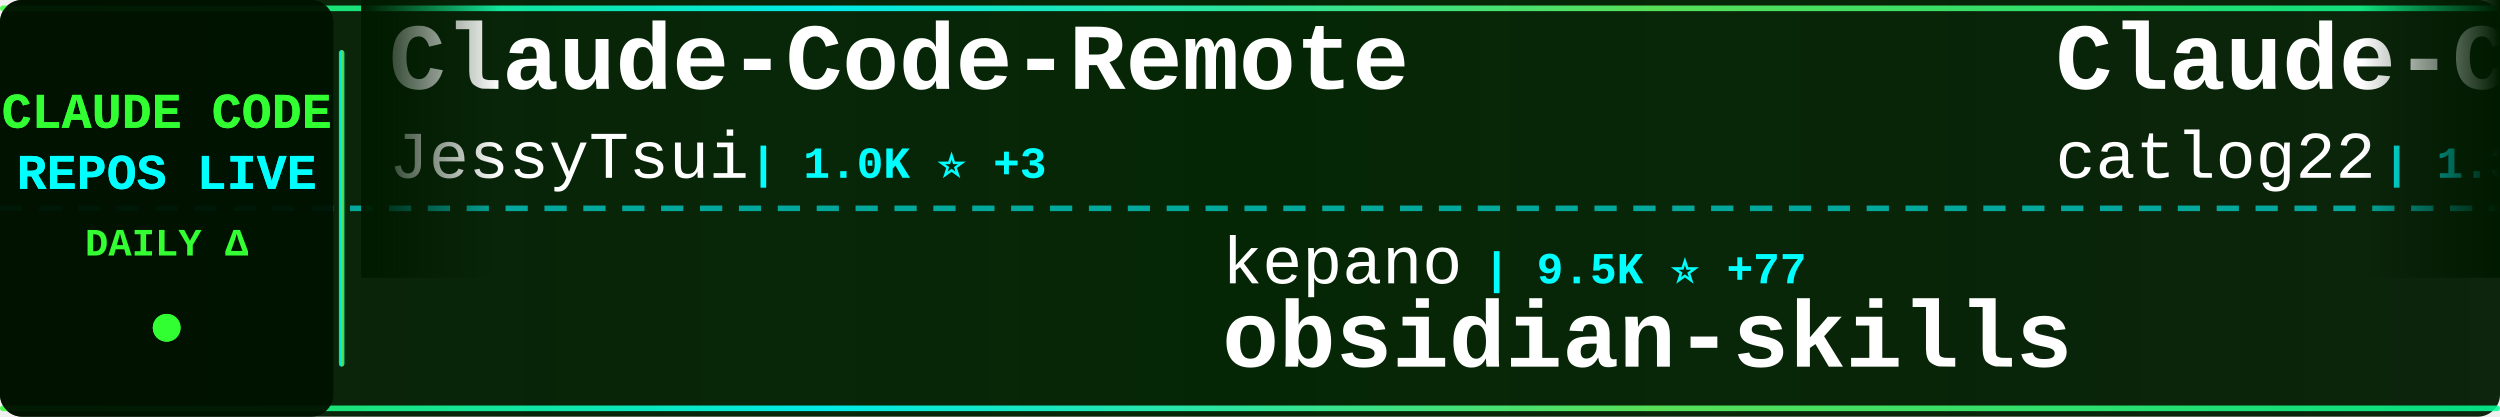
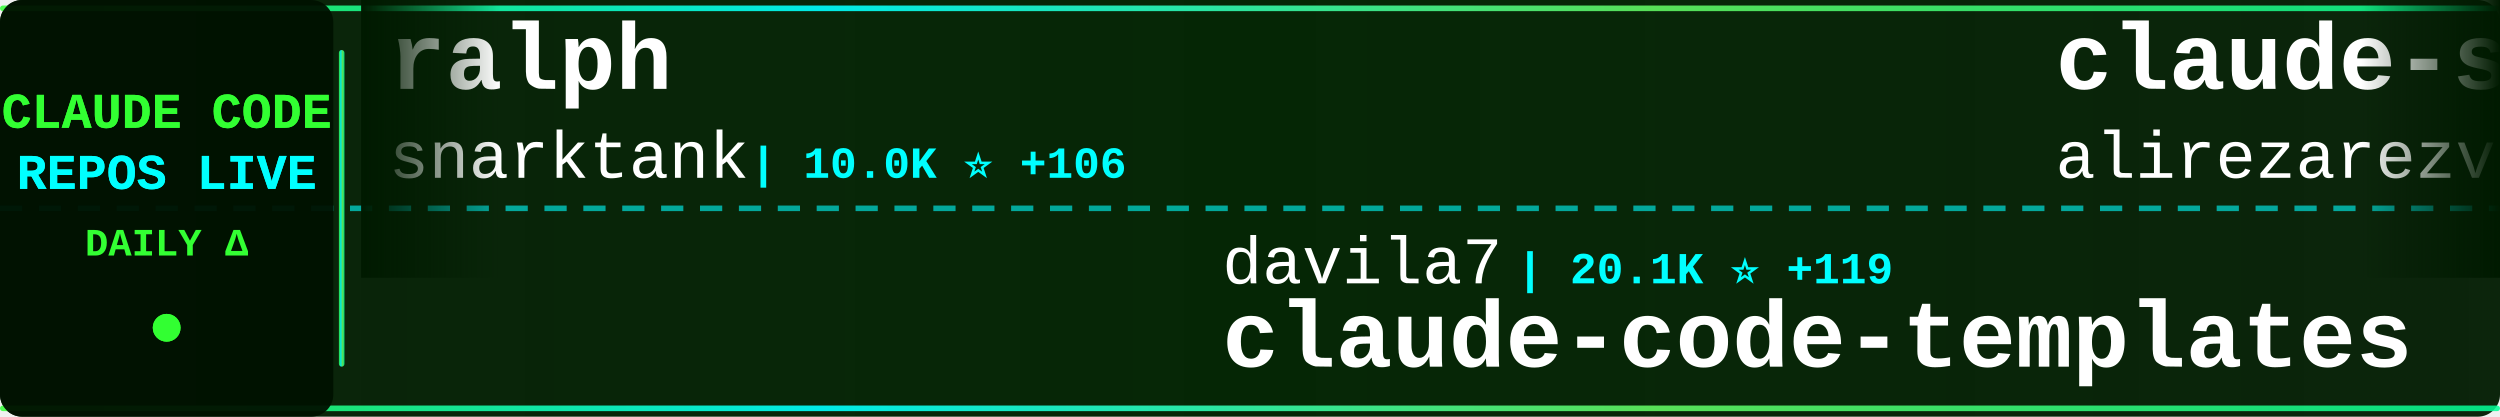
<svg xmlns="http://www.w3.org/2000/svg" width="900" height="150">
  <defs>
    <linearGradient id="tickerBg" x1="0%" y1="0%" x2="100%" y2="0%">
      <stop offset="0%" style="stop-color:#001a00;stop-opacity:0.95" />
      <stop offset="50%" style="stop-color:#002200;stop-opacity:0.98" />
      <stop offset="100%" style="stop-color:#001a00;stop-opacity:0.95" />
    </linearGradient>
    <linearGradient id="borderGrad" x1="0%" y1="0%" x2="100%" y2="0%">
      <stop offset="0%" style="stop-color:#33ff33;stop-opacity:0.85">
        <animate attributeName="stop-opacity" values="0.85;1;0.85" dur="2s" repeatCount="indefinite" />
      </stop>
      <stop offset="33%" style="stop-color:#00ffff;stop-opacity:0.9">
        <animate attributeName="stop-opacity" values="0.9;1;0.9" dur="2.2s" repeatCount="indefinite" />
      </stop>
      <stop offset="66%" style="stop-color:#66ff66;stop-opacity:0.85">
        <animate attributeName="stop-opacity" values="0.85;1;0.85" dur="1.8s" repeatCount="indefinite" />
      </stop>
      <stop offset="100%" style="stop-color:#00ff99;stop-opacity:0.85">
        <animate attributeName="stop-opacity" values="0.85;1;0.85" dur="2s" repeatCount="indefinite" />
      </stop>
    </linearGradient>
    <filter id="textGlow">
      <feGaussianBlur stdDeviation="0.1" result="coloredBlur" />
      <feMerge>
        <feMergeNode in="coloredBlur" />
        <feMergeNode in="SourceGraphic" />
      </feMerge>
    </filter>
    <filter id="metricGlow">
      <feGaussianBlur stdDeviation="0.2" result="coloredBlur" />
      <feMerge>
        <feMergeNode in="coloredBlur" />
        <feMergeNode in="SourceGraphic" />
      </feMerge>
    </filter>
    <linearGradient id="leftFade" x1="0%" y1="0%" x2="100%" y2="0%">
      <stop offset="0%" style="stop-color:#001a00;stop-opacity:1" />
      <stop offset="100%" style="stop-color:#001a00;stop-opacity:0" />
    </linearGradient>
    <linearGradient id="rightFade" x1="0%" y1="0%" x2="100%" y2="0%">
      <stop offset="0%" style="stop-color:#001a00;stop-opacity:0" />
      <stop offset="100%" style="stop-color:#001a00;stop-opacity:1" />
    </linearGradient>
  </defs>
  <rect width="900" height="150" fill="url(#tickerBg)" rx="8" />
  <rect x="0" y="2" width="900" height="2" fill="url(#borderGrad)" rx="1" />
  <rect x="0" y="146" width="900" height="2" fill="url(#borderGrad)" rx="1" />
  <line x1="0" y1="75" x2="900" y2="75" stroke="#00ffff" stroke-width="2" stroke-dasharray="8 6" opacity="0.6" />
  <rect x="0" y="0" width="120" height="150" fill="#001100" opacity="0.95" rx="8" />
  <text x="60" y="46" font-family="'Courier New', monospace" font-size="18" font-weight="bold" fill="#33ff33" text-anchor="middle" filter="url(#textGlow)">
    CLAUDE CODE
  </text>
  <text x="60" y="68" font-family="'Courier New', monospace" font-size="18" font-weight="bold" fill="#00ffff" text-anchor="middle" filter="url(#textGlow)">
    REPOS LIVE
  </text>
  <text x="60" y="92" font-family="'Courier New', monospace" font-size="14" font-weight="bold" fill="#33ff33" text-anchor="middle">
    DAILY Δ
  </text>
  <circle cx="60" cy="118" r="5" fill="#33ff33" filter="url(#metricGlow)">
    <animate attributeName="r" values="4;6;4" dur="1.5s" repeatCount="indefinite" />
    <animate attributeName="opacity" values="0.6;1;0.6" dur="1.5s" repeatCount="indefinite" />
  </circle>
  <rect x="122" y="18" width="2" height="114" fill="url(#borderGrad)" rx="1" />
  <clipPath id="tickerClip">
    <rect x="130" y="0" width="770" height="150" />
  </clipPath>
  <g clip-path="url(#tickerClip)">
    <g id="tickerItems">
      <animateTransform attributeName="transform" attributeType="XML" type="translate" from="0 0" to="-3000 0" dur="54s" repeatCount="indefinite" />
      <g transform="translate(0, 0)">
-         <text x="140" y="32" font-family="'Courier New', monospace" font-size="34" font-weight="bold" fill="#ffffff">Claude-Code-Remote</text>
-         <text x="140" y="64" font-family="'Courier New', monospace" font-size="24" font-weight="normal" fill="#ffffff" opacity="1.0">JessyTsui</text>
-         <text x="270" y="64" font-family="'Courier New', monospace" font-size="16" font-weight="bold" fill="#00ffff"> | 1.0K ⭐ +3</text>
+         <text x="140" y="32" font-family="'Courier New', monospace" font-size="34" font-weight="bold" fill="#ffffff">ralph</text>
+         <text x="140" y="64" font-family="'Courier New', monospace" font-size="24" font-weight="normal" fill="#ffffff" opacity="1.0">snarktank</text>
+         <text x="270" y="64" font-family="'Courier New', monospace" font-size="16" font-weight="bold" fill="#00ffff"> | 10.0K ⭐ +106</text>
      </g>
      <g transform="translate(300, 0)">
-         <text x="140" y="102" font-family="'Courier New', monospace" font-size="24" font-weight="normal" fill="#ffffff" opacity="1.0">kepano</text>
-         <text x="234" y="102" font-family="'Courier New', monospace" font-size="16" font-weight="bold" fill="#00ffff"> | 9.5K ⭐ +77</text>
-         <text x="140" y="132" font-family="'Courier New', monospace" font-size="34" font-weight="bold" fill="#ffffff">obsidian-skills</text>
+         <text x="140" y="102" font-family="'Courier New', monospace" font-size="24" font-weight="normal" fill="#ffffff" opacity="1.0">davila7</text>
+         <text x="246" y="102" font-family="'Courier New', monospace" font-size="16" font-weight="bold" fill="#00ffff"> | 20.1K ⭐ +119</text>
+         <text x="140" y="132" font-family="'Courier New', monospace" font-size="34" font-weight="bold" fill="#ffffff">claude-code-templates</text>
      </g>
      <g transform="translate(600, 0)">
-         <text x="140" y="32" font-family="'Courier New', monospace" font-size="34" font-weight="bold" fill="#ffffff">Claude-Code-Workflow</text>
-         <text x="140" y="64" font-family="'Courier New', monospace" font-size="24" font-weight="normal" fill="#ffffff" opacity="1.0">catlog22</text>
-         <text x="258" y="64" font-family="'Courier New', monospace" font-size="16" font-weight="bold" fill="#00ffff"> | 1.3K ⭐ +7</text>
+         <text x="140" y="32" font-family="'Courier New', monospace" font-size="34" font-weight="bold" fill="#ffffff">claude-skills</text>
+         <text x="140" y="64" font-family="'Courier New', monospace" font-size="24" font-weight="normal" fill="#ffffff" opacity="1.0">alirezarezvani</text>
+         <text x="330" y="64" font-family="'Courier New', monospace" font-size="16" font-weight="bold" fill="#00ffff"> | 1.7K ⭐ +21</text>
      </g>
      <g transform="translate(900, 0)">
-         <text x="140" y="102" font-family="'Courier New', monospace" font-size="24" font-weight="normal" fill="#ffffff" opacity="1.0">github</text>
-         <text x="234" y="102" font-family="'Courier New', monospace" font-size="16" font-weight="bold" fill="#00ffff"> | 68.8K ⭐ +256</text>
-         <text x="140" y="132" font-family="'Courier New', monospace" font-size="34" font-weight="bold" fill="#ffffff">spec-kit</text>
+         <text x="140" y="102" font-family="'Courier New', monospace" font-size="24" font-weight="normal" fill="#ffffff" opacity="1.0">Piebald-AI</text>
+         <text x="282" y="102" font-family="'Courier New', monospace" font-size="16" font-weight="bold" fill="#00ffff"> | 4.3K ⭐ +47</text>
+         <text x="140" y="132" font-family="'Courier New', monospace" font-size="34" font-weight="bold" fill="#ffffff">claude-code-system-promp...</text>
      </g>
      <g transform="translate(1200, 0)">
-         <text x="140" y="32" font-family="'Courier New', monospace" font-size="34" font-weight="bold" fill="#ffffff">compound-engineering-plu...</text>
-         <text x="140" y="64" font-family="'Courier New', monospace" font-size="24" font-weight="normal" fill="#ffffff" opacity="1.0">EveryInc</text>
-         <text x="258" y="64" font-family="'Courier New', monospace" font-size="16" font-weight="bold" fill="#00ffff"> | 8.1K ⭐ +366</text>
+         <text x="140" y="32" font-family="'Courier New', monospace" font-size="34" font-weight="bold" fill="#ffffff">Claude-Code-Communicatio...</text>
+         <text x="140" y="64" font-family="'Courier New', monospace" font-size="24" font-weight="normal" fill="#ffffff" opacity="1.0">nishimoto265</text>
+         <text x="306" y="64" font-family="'Courier New', monospace" font-size="16" font-weight="bold" fill="#00ffff"> | 488 ⭐</text>
      </g>
      <g transform="translate(1500, 0)">
-         <text x="140" y="102" font-family="'Courier New', monospace" font-size="24" font-weight="normal" fill="#ffffff" opacity="1.0">affaan-m</text>
-         <text x="258" y="102" font-family="'Courier New', monospace" font-size="16" font-weight="bold" fill="#00ffff"> | 43.4K ⭐ +578</text>
-         <text x="140" y="132" font-family="'Courier New', monospace" font-size="34" font-weight="bold" fill="#ffffff">everything-claude-code</text>
+         <text x="140" y="102" font-family="'Courier New', monospace" font-size="24" font-weight="normal" fill="#ffffff" opacity="1.0">0xfurai</text>
+         <text x="246" y="102" font-family="'Courier New', monospace" font-size="16" font-weight="bold" fill="#00ffff"> | 696 ⭐ +4</text>
+         <text x="140" y="132" font-family="'Courier New', monospace" font-size="34" font-weight="bold" fill="#ffffff">claude-code-subagents</text>
      </g>
      <g transform="translate(1800, 0)">
-         <text x="140" y="32" font-family="'Courier New', monospace" font-size="34" font-weight="bold" fill="#ffffff">context7</text>
-         <text x="140" y="64" font-family="'Courier New', monospace" font-size="24" font-weight="normal" fill="#ffffff" opacity="1.0">upstash</text>
-         <text x="246" y="64" font-family="'Courier New', monospace" font-size="16" font-weight="bold" fill="#00ffff"> | 45.3K ⭐ +135</text>
+         <text x="140" y="32" font-family="'Courier New', monospace" font-size="34" font-weight="bold" fill="#ffffff">claude-code-ide.el</text>
+         <text x="140" y="64" font-family="'Courier New', monospace" font-size="24" font-weight="normal" fill="#ffffff" opacity="1.0">manzaltu</text>
+         <text x="258" y="64" font-family="'Courier New', monospace" font-size="16" font-weight="bold" fill="#00ffff"> | 1.3K ⭐ +1</text>
      </g>
      <g transform="translate(2100, 0)">
-         <text x="140" y="102" font-family="'Courier New', monospace" font-size="24" font-weight="normal" fill="#ffffff" opacity="1.0">numman-ali</text>
-         <text x="282" y="102" font-family="'Courier New', monospace" font-size="16" font-weight="bold" fill="#00ffff"> | 8.1K ⭐ +58</text>
-         <text x="140" y="132" font-family="'Courier New', monospace" font-size="34" font-weight="bold" fill="#ffffff">openskills</text>
+         <text x="140" y="102" font-family="'Courier New', monospace" font-size="24" font-weight="normal" fill="#ffffff" opacity="1.0">anthropics</text>
+         <text x="282" y="102" font-family="'Courier New', monospace" font-size="16" font-weight="bold" fill="#00ffff"> | 5.6K ⭐ +25</text>
+         <text x="140" y="132" font-family="'Courier New', monospace" font-size="34" font-weight="bold" fill="#ffffff">claude-code-action</text>
      </g>
      <g transform="translate(2400, 0)">
-         <text x="140" y="32" font-family="'Courier New', monospace" font-size="34" font-weight="bold" fill="#ffffff">claude-code-showcase</text>
-         <text x="140" y="64" font-family="'Courier New', monospace" font-size="24" font-weight="normal" fill="#ffffff" opacity="1.0">ChrisWiles</text>
-         <text x="282" y="64" font-family="'Courier New', monospace" font-size="16" font-weight="bold" fill="#00ffff"> | 5.3K ⭐ +8</text>
+         <text x="140" y="32" font-family="'Courier New', monospace" font-size="34" font-weight="bold" fill="#ffffff">antigravity-awesome-skil...</text>
+         <text x="140" y="64" font-family="'Courier New', monospace" font-size="24" font-weight="normal" fill="#ffffff" opacity="1.0">sickn33</text>
+         <text x="246" y="64" font-family="'Courier New', monospace" font-size="16" font-weight="bold" fill="#00ffff"> | 8.3K ⭐ +211</text>
      </g>
      <g transform="translate(2700, 0)">
-         <text x="140" y="102" font-family="'Courier New', monospace" font-size="24" font-weight="normal" fill="#ffffff" opacity="1.0">cixingguangming55555</text>
-         <text x="402" y="102" font-family="'Courier New', monospace" font-size="16" font-weight="bold" fill="#00ffff"> | 2.5K ⭐</text>
-         <text x="140" y="132" font-family="'Courier New', monospace" font-size="34" font-weight="bold" fill="#ffffff">wechat-bot</text>
+         <text x="140" y="102" font-family="'Courier New', monospace" font-size="24" font-weight="normal" fill="#ffffff" opacity="1.0">zhukunpenglinyutong</text>
+         <text x="390" y="102" font-family="'Courier New', monospace" font-size="16" font-weight="bold" fill="#00ffff"> | 1.2K ⭐ +12</text>
+         <text x="140" y="132" font-family="'Courier New', monospace" font-size="34" font-weight="bold" fill="#ffffff">idea-claude-code-gui</text>
      </g>
      <g transform="translate(3000, 0)">
-         <text x="140" y="32" font-family="'Courier New', monospace" font-size="34" font-weight="bold" fill="#ffffff">Claude-Code-Remote</text>
-         <text x="140" y="64" font-family="'Courier New', monospace" font-size="24" font-weight="normal" fill="#ffffff" opacity="1.0">JessyTsui</text>
-         <text x="270" y="64" font-family="'Courier New', monospace" font-size="16" font-weight="bold" fill="#00ffff"> | 1.0K ⭐ +3</text>
+         <text x="140" y="32" font-family="'Courier New', monospace" font-size="34" font-weight="bold" fill="#ffffff">ralph</text>
+         <text x="140" y="64" font-family="'Courier New', monospace" font-size="24" font-weight="normal" fill="#ffffff" opacity="1.0">snarktank</text>
+         <text x="270" y="64" font-family="'Courier New', monospace" font-size="16" font-weight="bold" fill="#00ffff"> | 10.0K ⭐ +106</text>
      </g>
      <g transform="translate(3300, 0)">
-         <text x="140" y="102" font-family="'Courier New', monospace" font-size="24" font-weight="normal" fill="#ffffff" opacity="1.0">kepano</text>
-         <text x="234" y="102" font-family="'Courier New', monospace" font-size="16" font-weight="bold" fill="#00ffff"> | 9.5K ⭐ +77</text>
-         <text x="140" y="132" font-family="'Courier New', monospace" font-size="34" font-weight="bold" fill="#ffffff">obsidian-skills</text>
+         <text x="140" y="102" font-family="'Courier New', monospace" font-size="24" font-weight="normal" fill="#ffffff" opacity="1.0">davila7</text>
+         <text x="246" y="102" font-family="'Courier New', monospace" font-size="16" font-weight="bold" fill="#00ffff"> | 20.1K ⭐ +119</text>
+         <text x="140" y="132" font-family="'Courier New', monospace" font-size="34" font-weight="bold" fill="#ffffff">claude-code-templates</text>
      </g>
      <g transform="translate(3600, 0)">
-         <text x="140" y="32" font-family="'Courier New', monospace" font-size="34" font-weight="bold" fill="#ffffff">Claude-Code-Workflow</text>
-         <text x="140" y="64" font-family="'Courier New', monospace" font-size="24" font-weight="normal" fill="#ffffff" opacity="1.0">catlog22</text>
-         <text x="258" y="64" font-family="'Courier New', monospace" font-size="16" font-weight="bold" fill="#00ffff"> | 1.3K ⭐ +7</text>
+         <text x="140" y="32" font-family="'Courier New', monospace" font-size="34" font-weight="bold" fill="#ffffff">claude-skills</text>
+         <text x="140" y="64" font-family="'Courier New', monospace" font-size="24" font-weight="normal" fill="#ffffff" opacity="1.0">alirezarezvani</text>
+         <text x="330" y="64" font-family="'Courier New', monospace" font-size="16" font-weight="bold" fill="#00ffff"> | 1.7K ⭐ +21</text>
      </g>
      <g transform="translate(3900, 0)">
-         <text x="140" y="102" font-family="'Courier New', monospace" font-size="24" font-weight="normal" fill="#ffffff" opacity="1.0">github</text>
-         <text x="234" y="102" font-family="'Courier New', monospace" font-size="16" font-weight="bold" fill="#00ffff"> | 68.8K ⭐ +256</text>
-         <text x="140" y="132" font-family="'Courier New', monospace" font-size="34" font-weight="bold" fill="#ffffff">spec-kit</text>
+         <text x="140" y="102" font-family="'Courier New', monospace" font-size="24" font-weight="normal" fill="#ffffff" opacity="1.0">Piebald-AI</text>
+         <text x="282" y="102" font-family="'Courier New', monospace" font-size="16" font-weight="bold" fill="#00ffff"> | 4.3K ⭐ +47</text>
+         <text x="140" y="132" font-family="'Courier New', monospace" font-size="34" font-weight="bold" fill="#ffffff">claude-code-system-promp...</text>
      </g>
    </g>
  </g>
  <rect x="130" y="0" width="50" height="100" fill="url(#leftFade)" />
  <rect x="850" y="0" width="50" height="100" fill="url(#rightFade)" />
</svg>
